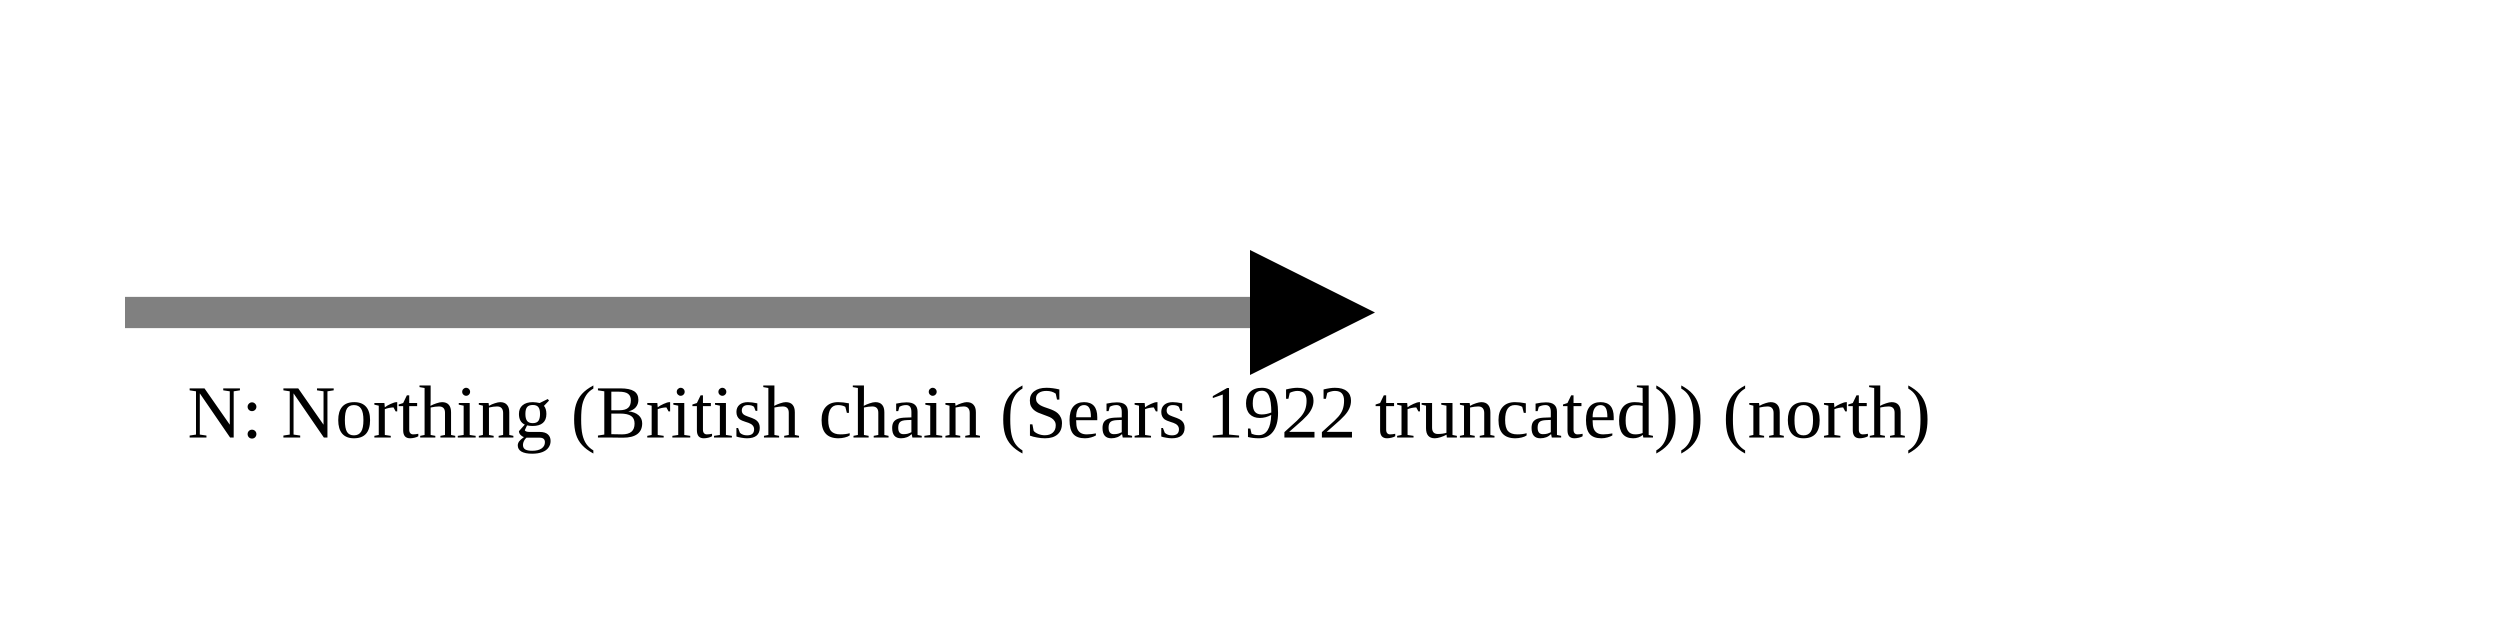
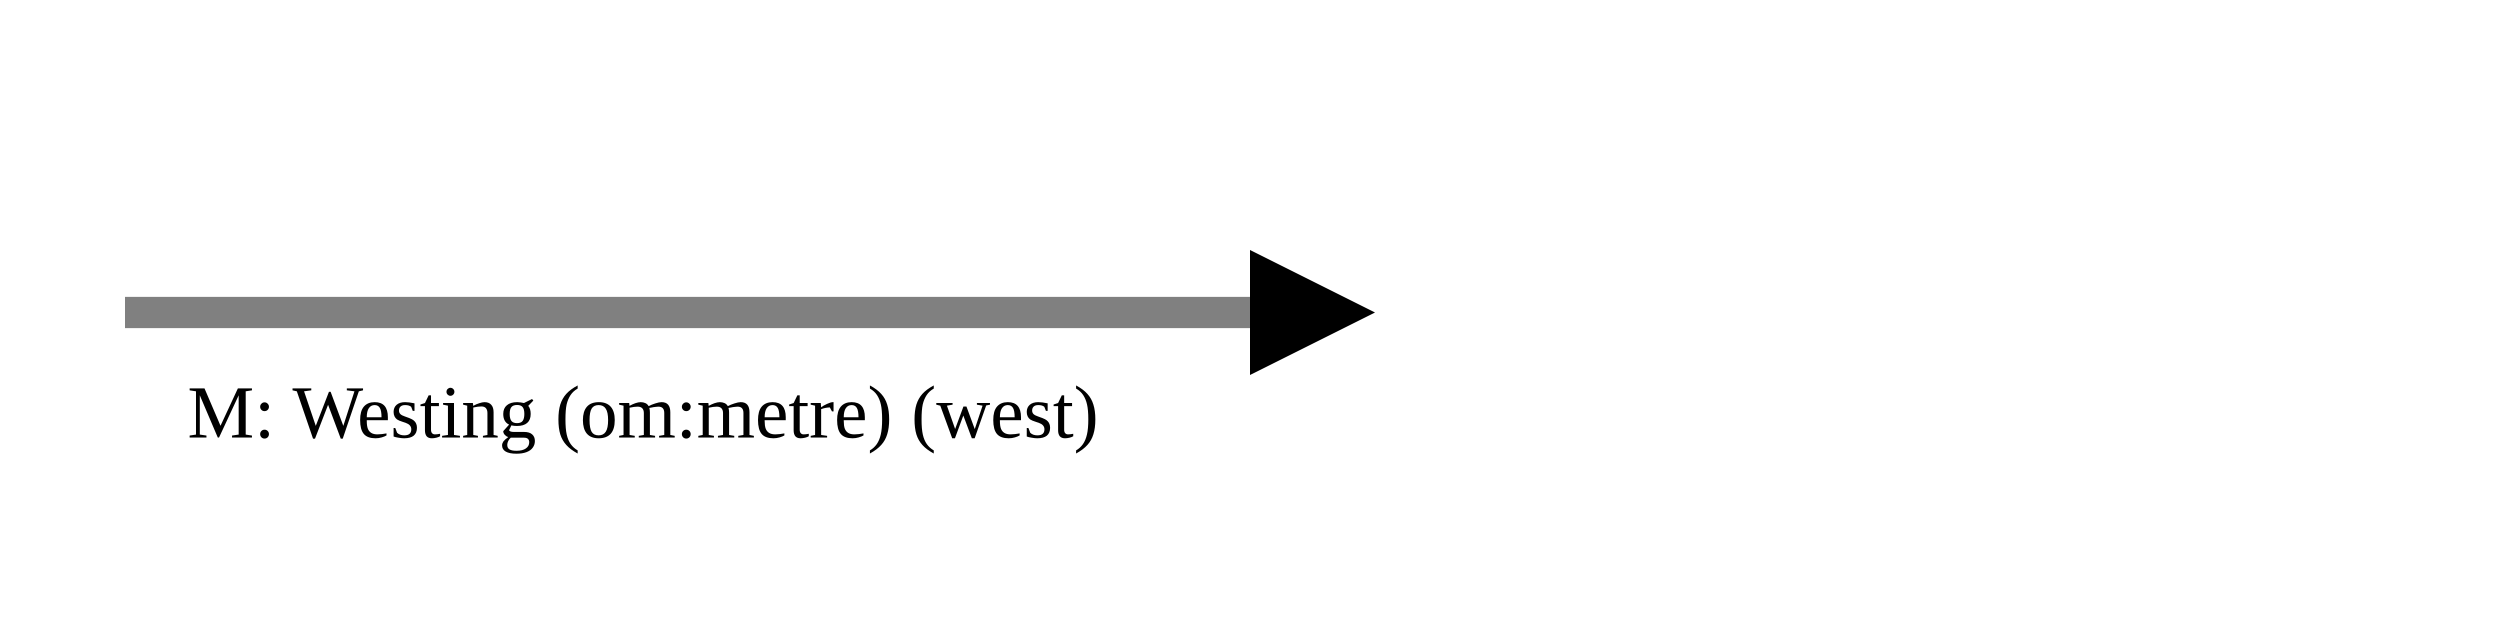
<svg xmlns="http://www.w3.org/2000/svg" version="1.1" width="400" height="100" viewbox="0 0 275 100">
  <defs>
    <marker id="arrowhead" markerWidth="10" markerHeight="7" refX="0" refY="2" orient="auto">
      <polygon points="0 0, 4 2, 0 4" />
    </marker>
  </defs>
  <line x1="20" y1="50" x2="200" y2="50" stroke="gray" stroke-width="5" marker-end="url(#arrowhead)" />
-   <text x="30" y="70" class="small">N: Northing (British chain (Sears 1922 truncated)) (north)</text>
+   <text x="30" y="70" class="small">M: Westing (om:metre) (west)</text>
</svg>
